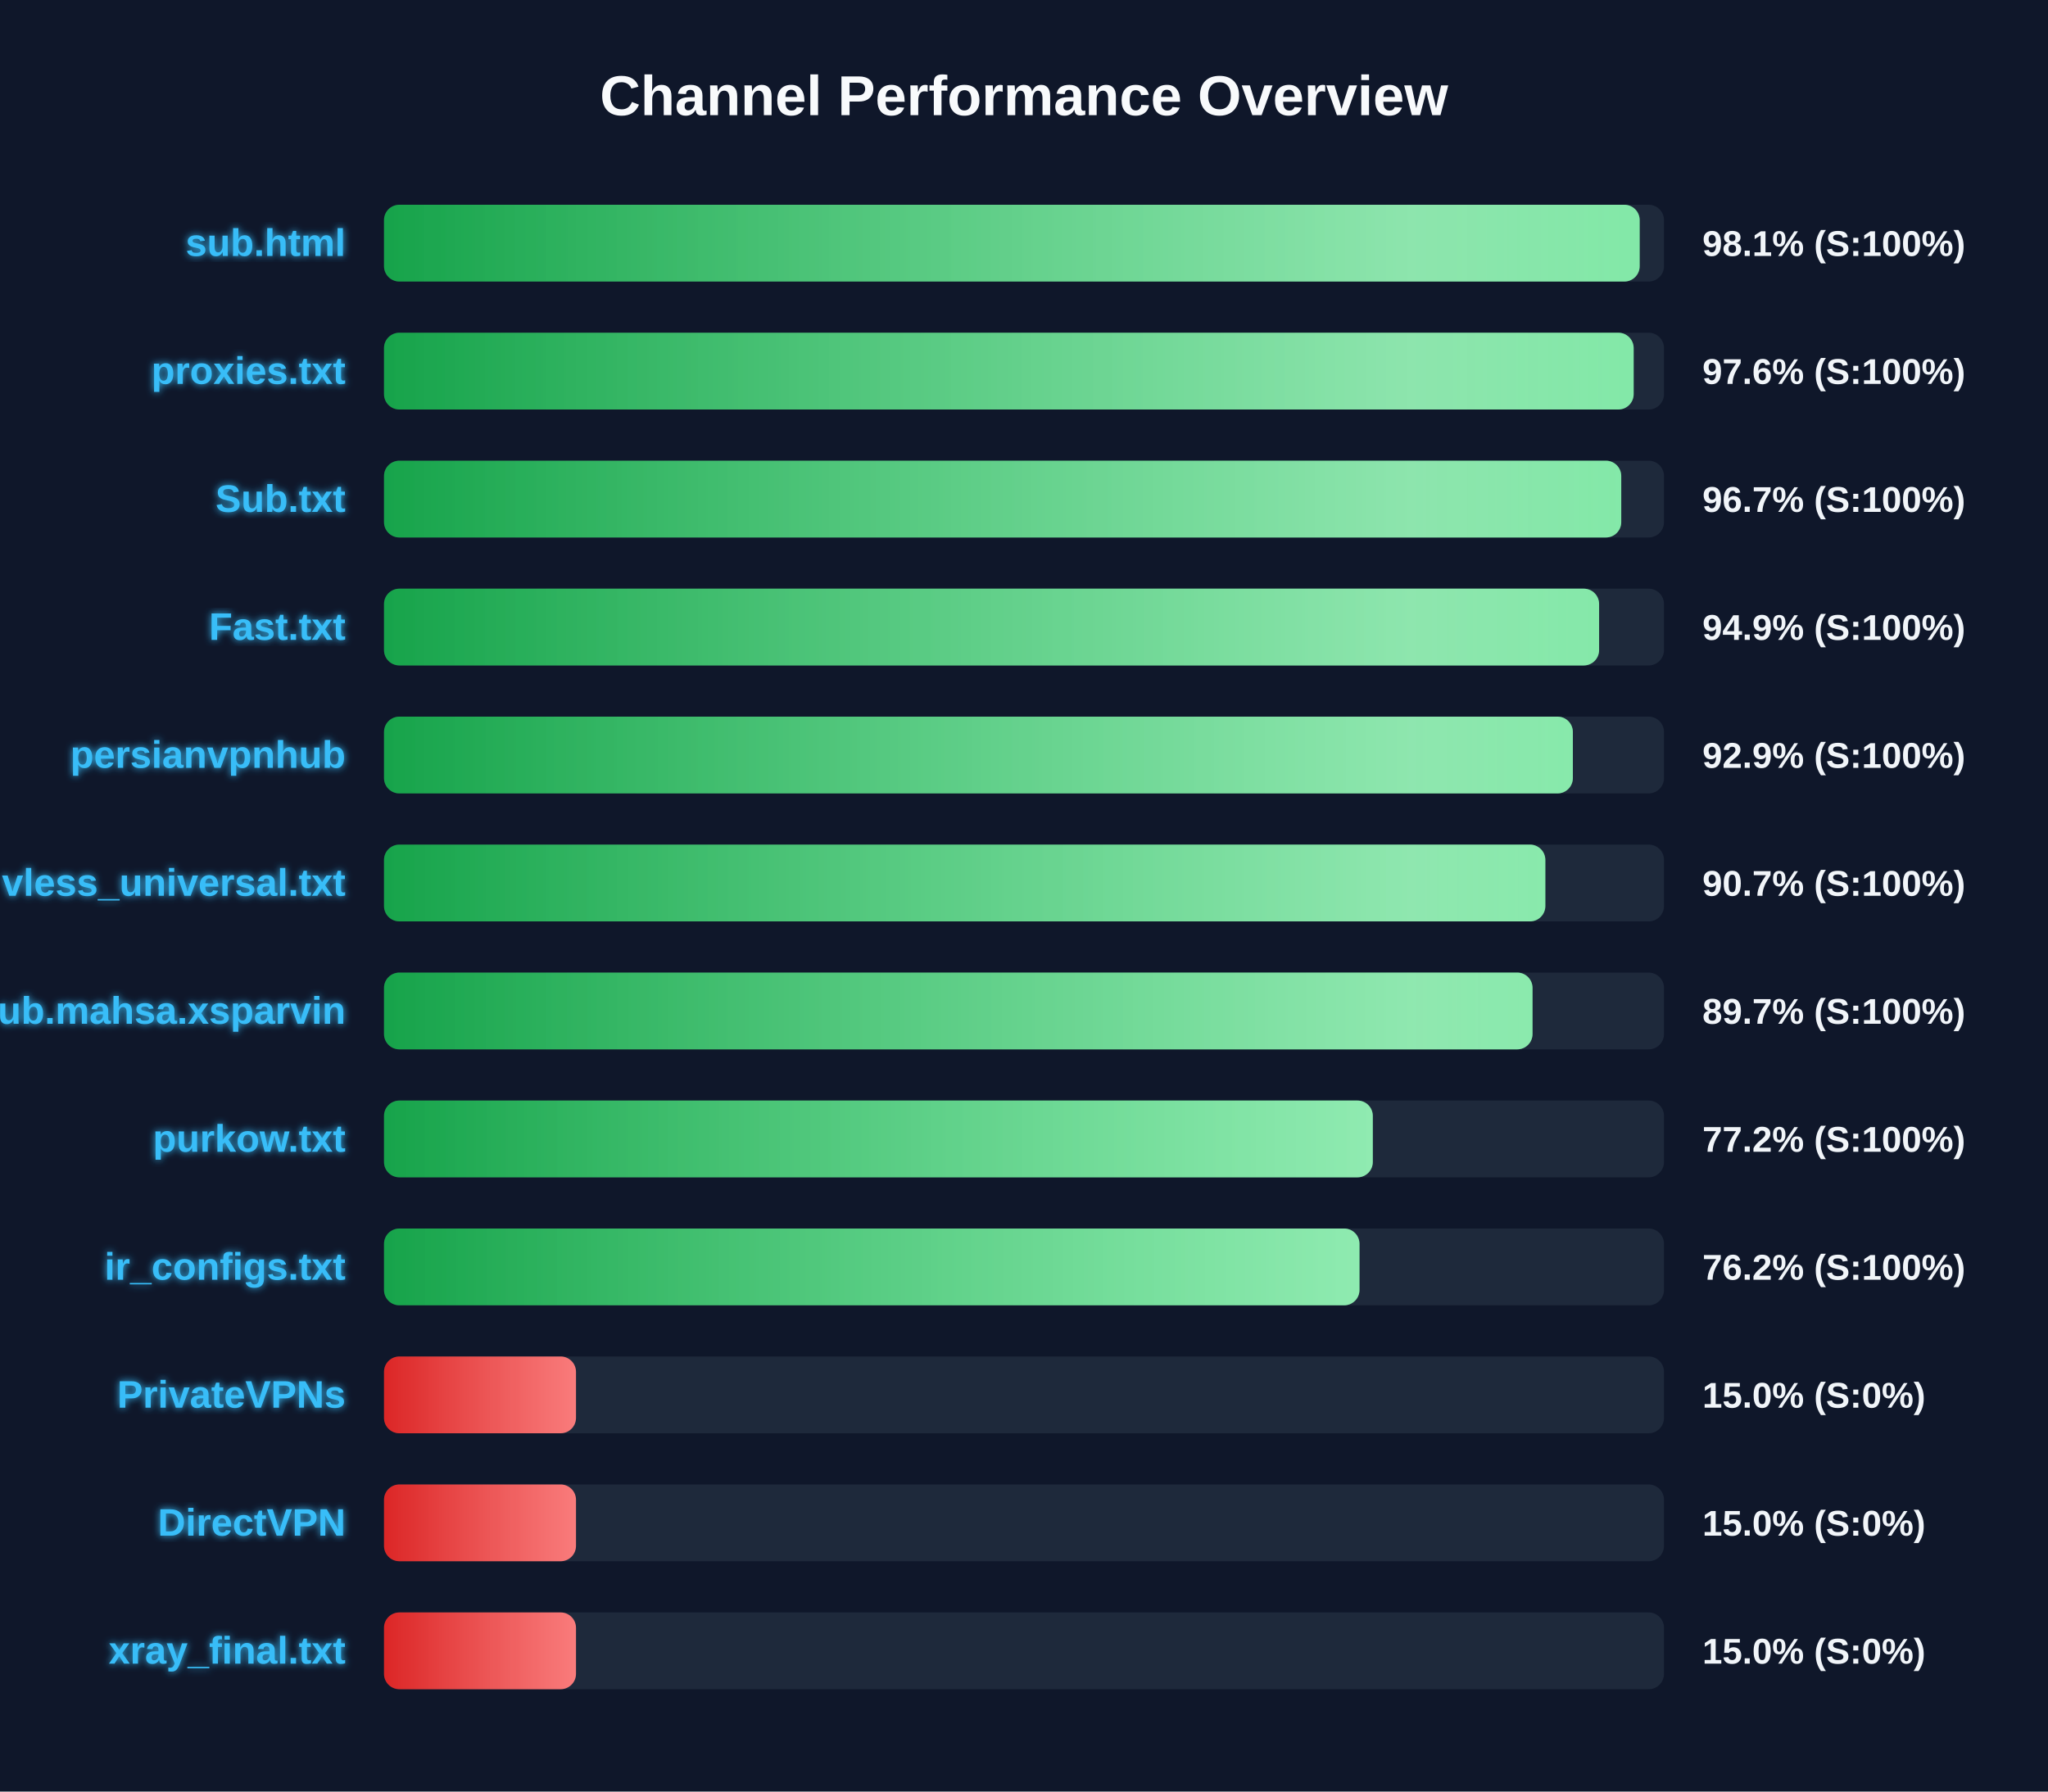
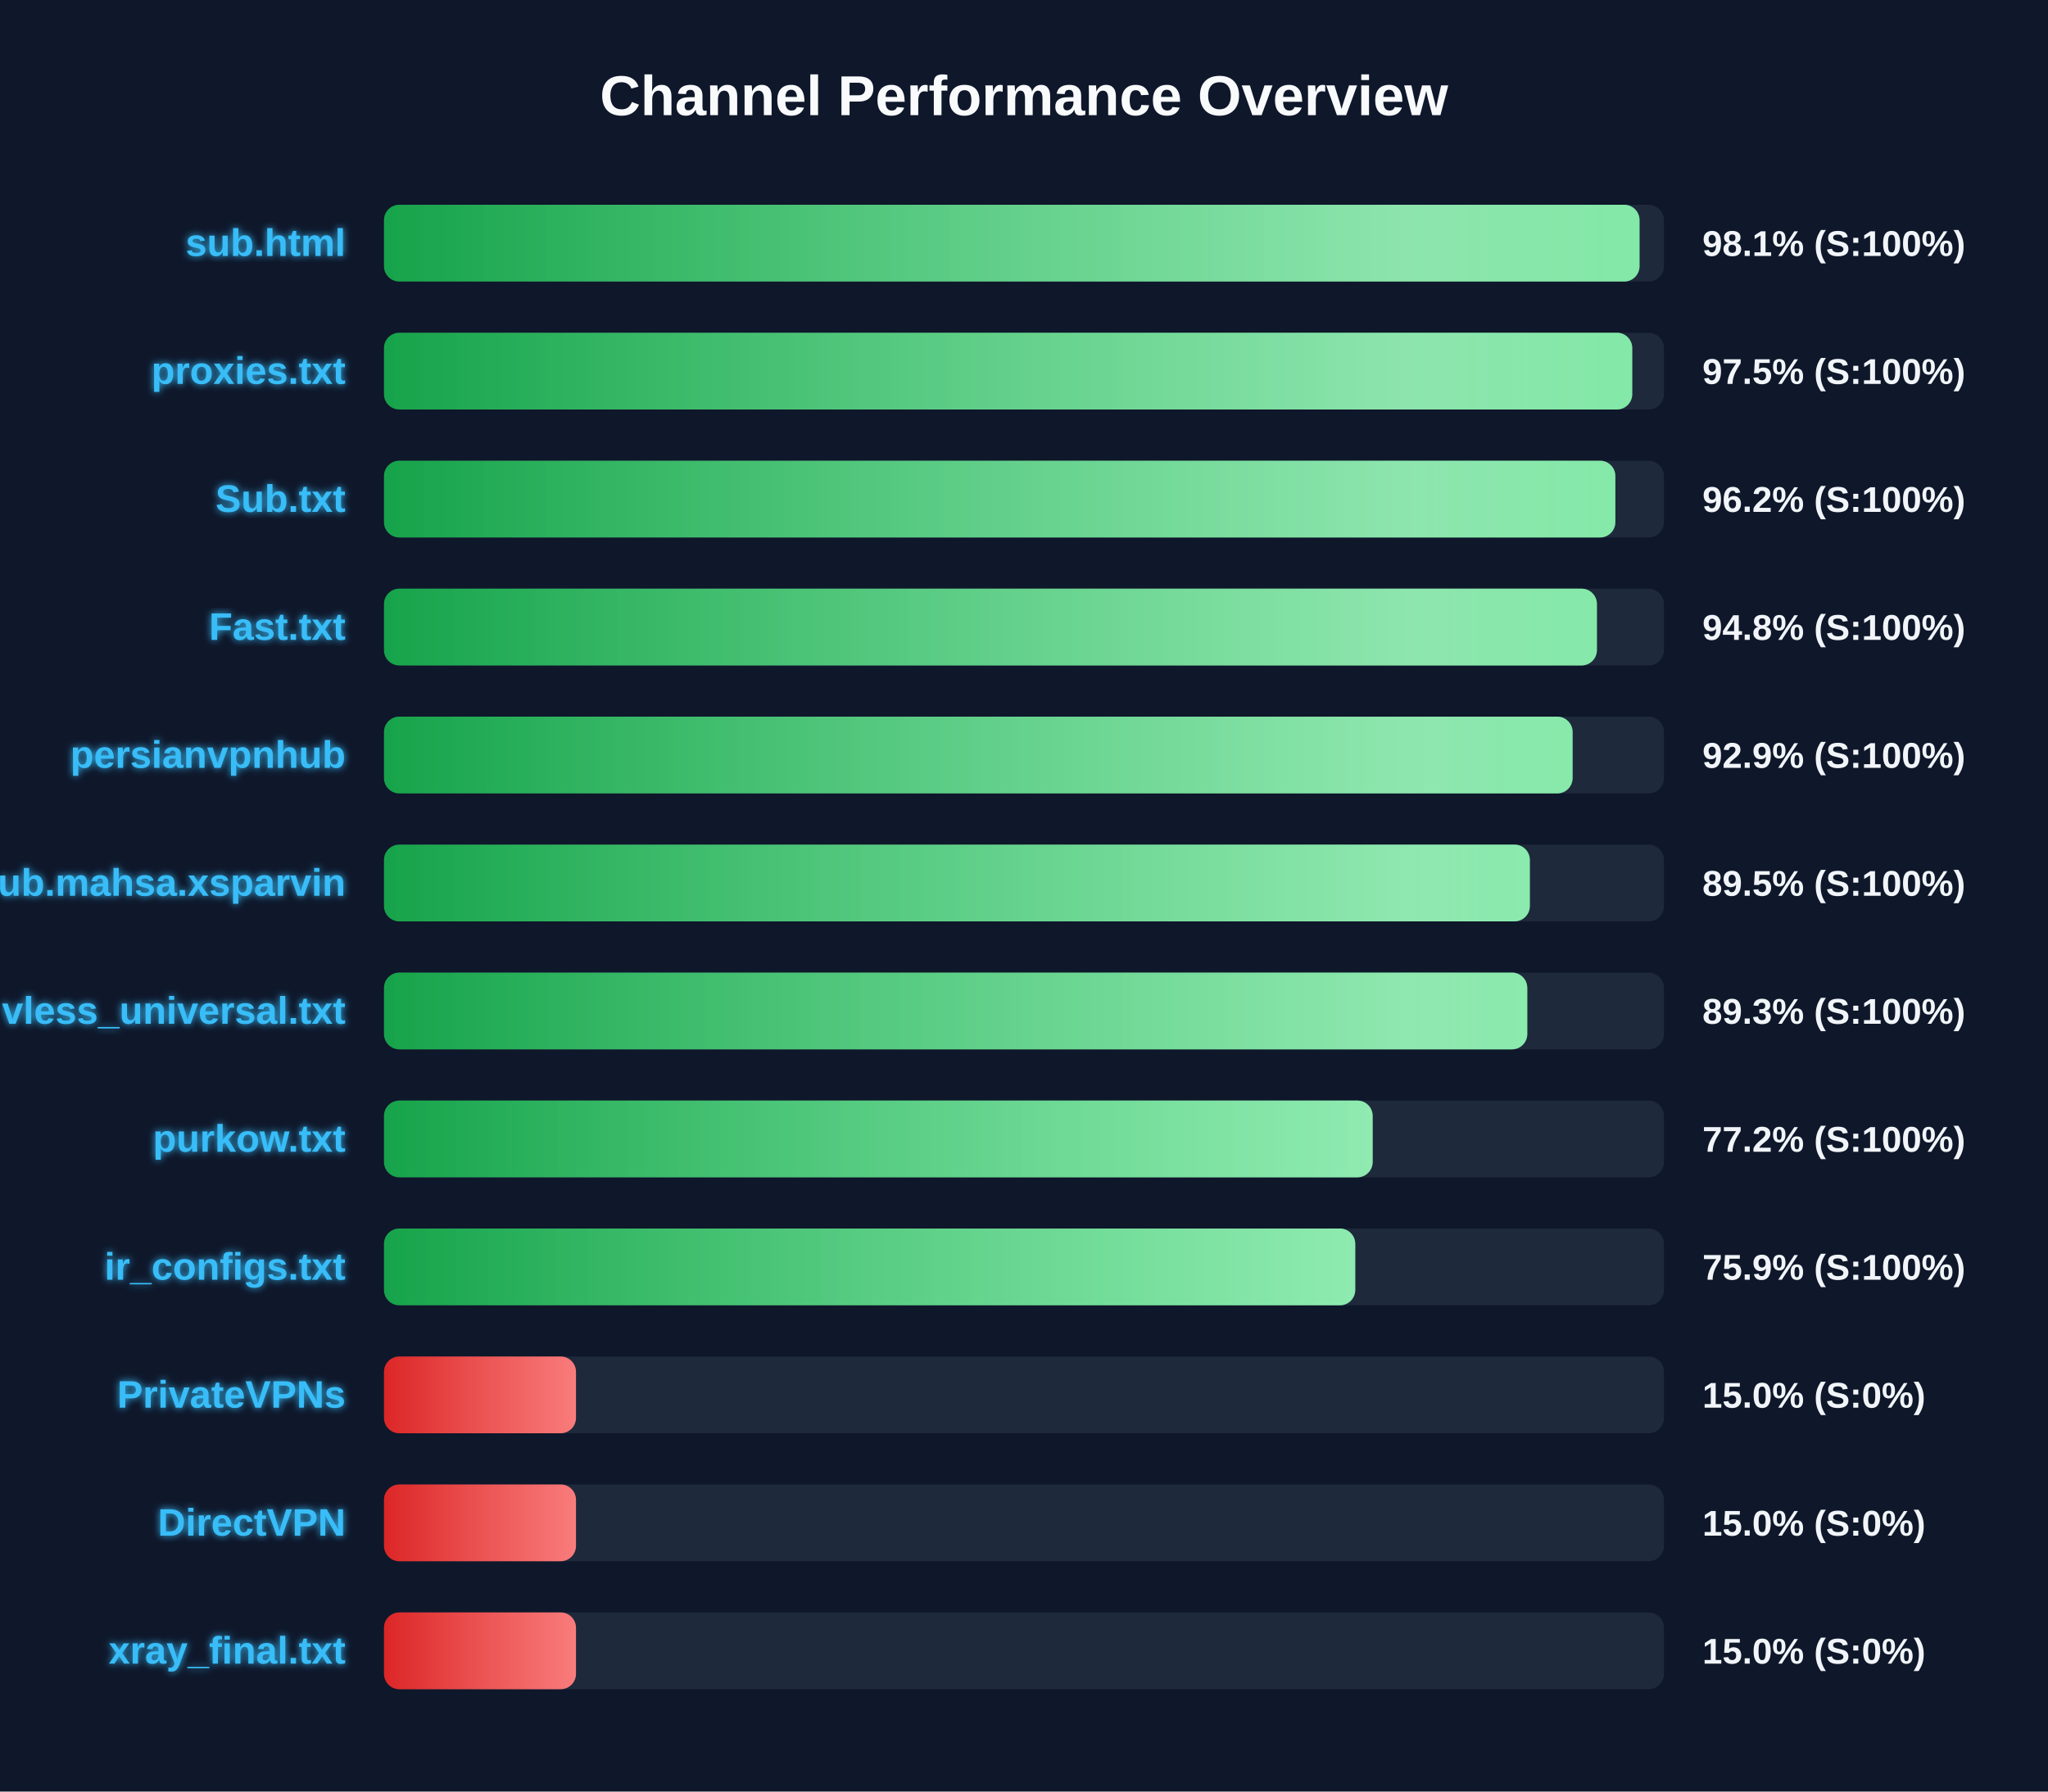
<svg xmlns="http://www.w3.org/2000/svg" width="800" height="700" version="1.1">
  <defs>
    <linearGradient id="grad-green" x1="0%" y1="0%" x2="100%" y2="0%">
      <stop offset="0%" stop-color="#16a34a" />
      <stop offset="100%" stop-color="#4ade80" />
    </linearGradient>
    <linearGradient id="grad-yellow" x1="0%" y1="0%" x2="100%" y2="0%">
      <stop offset="0%" stop-color="#ca8a04" />
      <stop offset="100%" stop-color="#fde047" />
    </linearGradient>
    <linearGradient id="grad-red" x1="0%" y1="0%" x2="100%" y2="0%">
      <stop offset="0%" stop-color="#dc2626" />
      <stop offset="100%" stop-color="#f87171" />
    </linearGradient>
    <linearGradient id="shimmer" x1="0%" y1="0%" x2="100%" y2="0%">
      <stop offset="0%" stop-color="rgba(255,255,255,0)" />
      <stop offset="50%" stop-color="rgba(255,255,255,0.4)" />
      <stop offset="100%" stop-color="rgba(255,255,255,0)" />
    </linearGradient>
    <filter id="glow" x="-20%" y="-20%" width="140%" height="140%">
      <feGaussianBlur stdDeviation="1.5" result="blur" />
      <feComposite in="SourceGraphic" in2="blur" operator="over" />
    </filter>
  </defs>
  <style>
        .bg-rect { fill: #0f172a; }
        .title { font: bold 22px 'Segoe UI', Arial, sans-serif; fill: #f8fafc; }
        .row { font: bold 15px 'Segoe UI', Arial, sans-serif; fill: #38bdf8; filter: url(#glow); }
        .score { font: bold 14px 'Segoe UI', Arial, sans-serif; fill: #f1f5f9; }
        @keyframes shimmer-anim {
            0% { transform: translateX(-100%); }
            100% { transform: translateX(200%); }
        }
        .shimmer-rect {
            animation: shimmer-anim 2.5s infinite linear;
        }
    </style>
  <rect width="100%" height="100%" class="bg-rect" />
  <text x="400" y="45" text-anchor="middle" class="title">Channel Performance Overview</text>
  <rect x="150" y="80" width="500" height="30" fill="#1e293b" rx="6" />
  <clipPath id="clip-0">
-     <rect x="150" y="80" width="490.5" height="30" rx="6" />
+     <rect x="150" y="80" width="490.45" height="30" rx="6" />
  </clipPath>
-   <rect x="150" y="80" width="490.5" height="30" fill="url(#grad-green)" rx="6" />
+   <rect x="150" y="80" width="490.45" height="30" fill="url(#grad-green)" rx="6" />
  <g clip-path="url(#clip-0)">
    <rect x="150" y="80" width="100%" height="30" fill="url(#shimmer)" class="shimmer-rect" />
  </g>
  <text x="135" y="100" text-anchor="end" class="row">sub.html</text>
  <text x="665" y="100" text-anchor="start" class="score">98.1% (S:100%)</text>
  <rect x="150" y="130" width="500" height="30" fill="#1e293b" rx="6" />
  <clipPath id="clip-1">
-     <rect x="150" y="130" width="488.15" height="30" rx="6" />
+     <rect x="150" y="130" width="487.6" height="30" rx="6" />
  </clipPath>
-   <rect x="150" y="130" width="488.15" height="30" fill="url(#grad-green)" rx="6" />
+   <rect x="150" y="130" width="487.6" height="30" fill="url(#grad-green)" rx="6" />
  <g clip-path="url(#clip-1)">
    <rect x="150" y="130" width="100%" height="30" fill="url(#shimmer)" class="shimmer-rect" />
  </g>
  <text x="135" y="150" text-anchor="end" class="row">proxies.txt</text>
-   <text x="665" y="150" text-anchor="start" class="score">97.6% (S:100%)</text>
+   <text x="665" y="150" text-anchor="start" class="score">97.5% (S:100%)</text>
  <rect x="150" y="180" width="500" height="30" fill="#1e293b" rx="6" />
  <clipPath id="clip-2">
-     <rect x="150" y="180" width="483.3" height="30" rx="6" />
+     <rect x="150" y="180" width="481.0" height="30" rx="6" />
  </clipPath>
-   <rect x="150" y="180" width="483.3" height="30" fill="url(#grad-green)" rx="6" />
+   <rect x="150" y="180" width="481.0" height="30" fill="url(#grad-green)" rx="6" />
  <g clip-path="url(#clip-2)">
    <rect x="150" y="180" width="100%" height="30" fill="url(#shimmer)" class="shimmer-rect" />
  </g>
  <text x="135" y="200" text-anchor="end" class="row">Sub.txt</text>
-   <text x="665" y="200" text-anchor="start" class="score">96.7% (S:100%)</text>
+   <text x="665" y="200" text-anchor="start" class="score">96.2% (S:100%)</text>
  <rect x="150" y="230" width="500" height="30" fill="#1e293b" rx="6" />
  <clipPath id="clip-3">
-     <rect x="150" y="230" width="474.65" height="30" rx="6" />
+     <rect x="150" y="230" width="473.8" height="30" rx="6" />
  </clipPath>
-   <rect x="150" y="230" width="474.65" height="30" fill="url(#grad-green)" rx="6" />
+   <rect x="150" y="230" width="473.8" height="30" fill="url(#grad-green)" rx="6" />
  <g clip-path="url(#clip-3)">
    <rect x="150" y="230" width="100%" height="30" fill="url(#shimmer)" class="shimmer-rect" />
  </g>
  <text x="135" y="250" text-anchor="end" class="row">Fast.txt</text>
-   <text x="665" y="250" text-anchor="start" class="score">94.9% (S:100%)</text>
+   <text x="665" y="250" text-anchor="start" class="score">94.8% (S:100%)</text>
  <rect x="150" y="280" width="500" height="30" fill="#1e293b" rx="6" />
  <clipPath id="clip-4">
-     <rect x="150" y="280" width="464.4" height="30" rx="6" />
+     <rect x="150" y="280" width="464.3" height="30" rx="6" />
  </clipPath>
-   <rect x="150" y="280" width="464.4" height="30" fill="url(#grad-green)" rx="6" />
+   <rect x="150" y="280" width="464.3" height="30" fill="url(#grad-green)" rx="6" />
  <g clip-path="url(#clip-4)">
    <rect x="150" y="280" width="100%" height="30" fill="url(#shimmer)" class="shimmer-rect" />
  </g>
  <text x="135" y="300" text-anchor="end" class="row">persianvpnhub</text>
  <text x="665" y="300" text-anchor="start" class="score">92.9% (S:100%)</text>
  <rect x="150" y="330" width="500" height="30" fill="#1e293b" rx="6" />
  <clipPath id="clip-5">
-     <rect x="150" y="330" width="453.65" height="30" rx="6" />
+     <rect x="150" y="330" width="447.6" height="30" rx="6" />
  </clipPath>
-   <rect x="150" y="330" width="453.65" height="30" fill="url(#grad-green)" rx="6" />
+   <rect x="150" y="330" width="447.6" height="30" fill="url(#grad-green)" rx="6" />
  <g clip-path="url(#clip-5)">
    <rect x="150" y="330" width="100%" height="30" fill="url(#shimmer)" class="shimmer-rect" />
  </g>
-   <text x="135" y="350" text-anchor="end" class="row">vless_universal.txt</text>
-   <text x="665" y="350" text-anchor="start" class="score">90.7% (S:100%)</text>
+   <text x="135" y="350" text-anchor="end" class="row">Sub.mahsa.xsparvin</text>
+   <text x="665" y="350" text-anchor="start" class="score">89.5% (S:100%)</text>
  <rect x="150" y="380" width="500" height="30" fill="#1e293b" rx="6" />
  <clipPath id="clip-6">
-     <rect x="150" y="380" width="448.65" height="30" rx="6" />
+     <rect x="150" y="380" width="446.6" height="30" rx="6" />
  </clipPath>
-   <rect x="150" y="380" width="448.65" height="30" fill="url(#grad-green)" rx="6" />
+   <rect x="150" y="380" width="446.6" height="30" fill="url(#grad-green)" rx="6" />
  <g clip-path="url(#clip-6)">
    <rect x="150" y="380" width="100%" height="30" fill="url(#shimmer)" class="shimmer-rect" />
  </g>
-   <text x="135" y="400" text-anchor="end" class="row">Sub.mahsa.xsparvin</text>
-   <text x="665" y="400" text-anchor="start" class="score">89.7% (S:100%)</text>
+   <text x="135" y="400" text-anchor="end" class="row">vless_universal.txt</text>
+   <text x="665" y="400" text-anchor="start" class="score">89.3% (S:100%)</text>
  <rect x="150" y="430" width="500" height="30" fill="#1e293b" rx="6" />
  <clipPath id="clip-7">
-     <rect x="150" y="430" width="386.25" height="30" rx="6" />
+     <rect x="150" y="430" width="386.2" height="30" rx="6" />
  </clipPath>
-   <rect x="150" y="430" width="386.25" height="30" fill="url(#grad-green)" rx="6" />
+   <rect x="150" y="430" width="386.2" height="30" fill="url(#grad-green)" rx="6" />
  <g clip-path="url(#clip-7)">
    <rect x="150" y="430" width="100%" height="30" fill="url(#shimmer)" class="shimmer-rect" />
  </g>
  <text x="135" y="450" text-anchor="end" class="row">purkow.txt</text>
  <text x="665" y="450" text-anchor="start" class="score">77.2% (S:100%)</text>
  <rect x="150" y="480" width="500" height="30" fill="#1e293b" rx="6" />
  <clipPath id="clip-8">
-     <rect x="150" y="480" width="381.05" height="30" rx="6" />
+     <rect x="150" y="480" width="379.4" height="30" rx="6" />
  </clipPath>
-   <rect x="150" y="480" width="381.05" height="30" fill="url(#grad-green)" rx="6" />
+   <rect x="150" y="480" width="379.4" height="30" fill="url(#grad-green)" rx="6" />
  <g clip-path="url(#clip-8)">
    <rect x="150" y="480" width="100%" height="30" fill="url(#shimmer)" class="shimmer-rect" />
  </g>
  <text x="135" y="500" text-anchor="end" class="row">ir_configs.txt</text>
-   <text x="665" y="500" text-anchor="start" class="score">76.2% (S:100%)</text>
+   <text x="665" y="500" text-anchor="start" class="score">75.9% (S:100%)</text>
  <rect x="150" y="530" width="500" height="30" fill="#1e293b" rx="6" />
  <clipPath id="clip-9">
    <rect x="150" y="530" width="75.0" height="30" rx="6" />
  </clipPath>
  <rect x="150" y="530" width="75.0" height="30" fill="url(#grad-red)" rx="6" />
  <g clip-path="url(#clip-9)">
    <rect x="150" y="530" width="100%" height="30" fill="url(#shimmer)" class="shimmer-rect" />
  </g>
  <text x="135" y="550" text-anchor="end" class="row">PrivateVPNs</text>
  <text x="665" y="550" text-anchor="start" class="score">15.0% (S:0%)</text>
  <rect x="150" y="580" width="500" height="30" fill="#1e293b" rx="6" />
  <clipPath id="clip-10">
    <rect x="150" y="580" width="75.0" height="30" rx="6" />
  </clipPath>
  <rect x="150" y="580" width="75.0" height="30" fill="url(#grad-red)" rx="6" />
  <g clip-path="url(#clip-10)">
    <rect x="150" y="580" width="100%" height="30" fill="url(#shimmer)" class="shimmer-rect" />
  </g>
  <text x="135" y="600" text-anchor="end" class="row">DirectVPN</text>
  <text x="665" y="600" text-anchor="start" class="score">15.0% (S:0%)</text>
  <rect x="150" y="630" width="500" height="30" fill="#1e293b" rx="6" />
  <clipPath id="clip-11">
    <rect x="150" y="630" width="75.0" height="30" rx="6" />
  </clipPath>
  <rect x="150" y="630" width="75.0" height="30" fill="url(#grad-red)" rx="6" />
  <g clip-path="url(#clip-11)">
    <rect x="150" y="630" width="100%" height="30" fill="url(#shimmer)" class="shimmer-rect" />
  </g>
  <text x="135" y="650" text-anchor="end" class="row">xray_final.txt</text>
  <text x="665" y="650" text-anchor="start" class="score">15.0% (S:0%)</text>
</svg>
